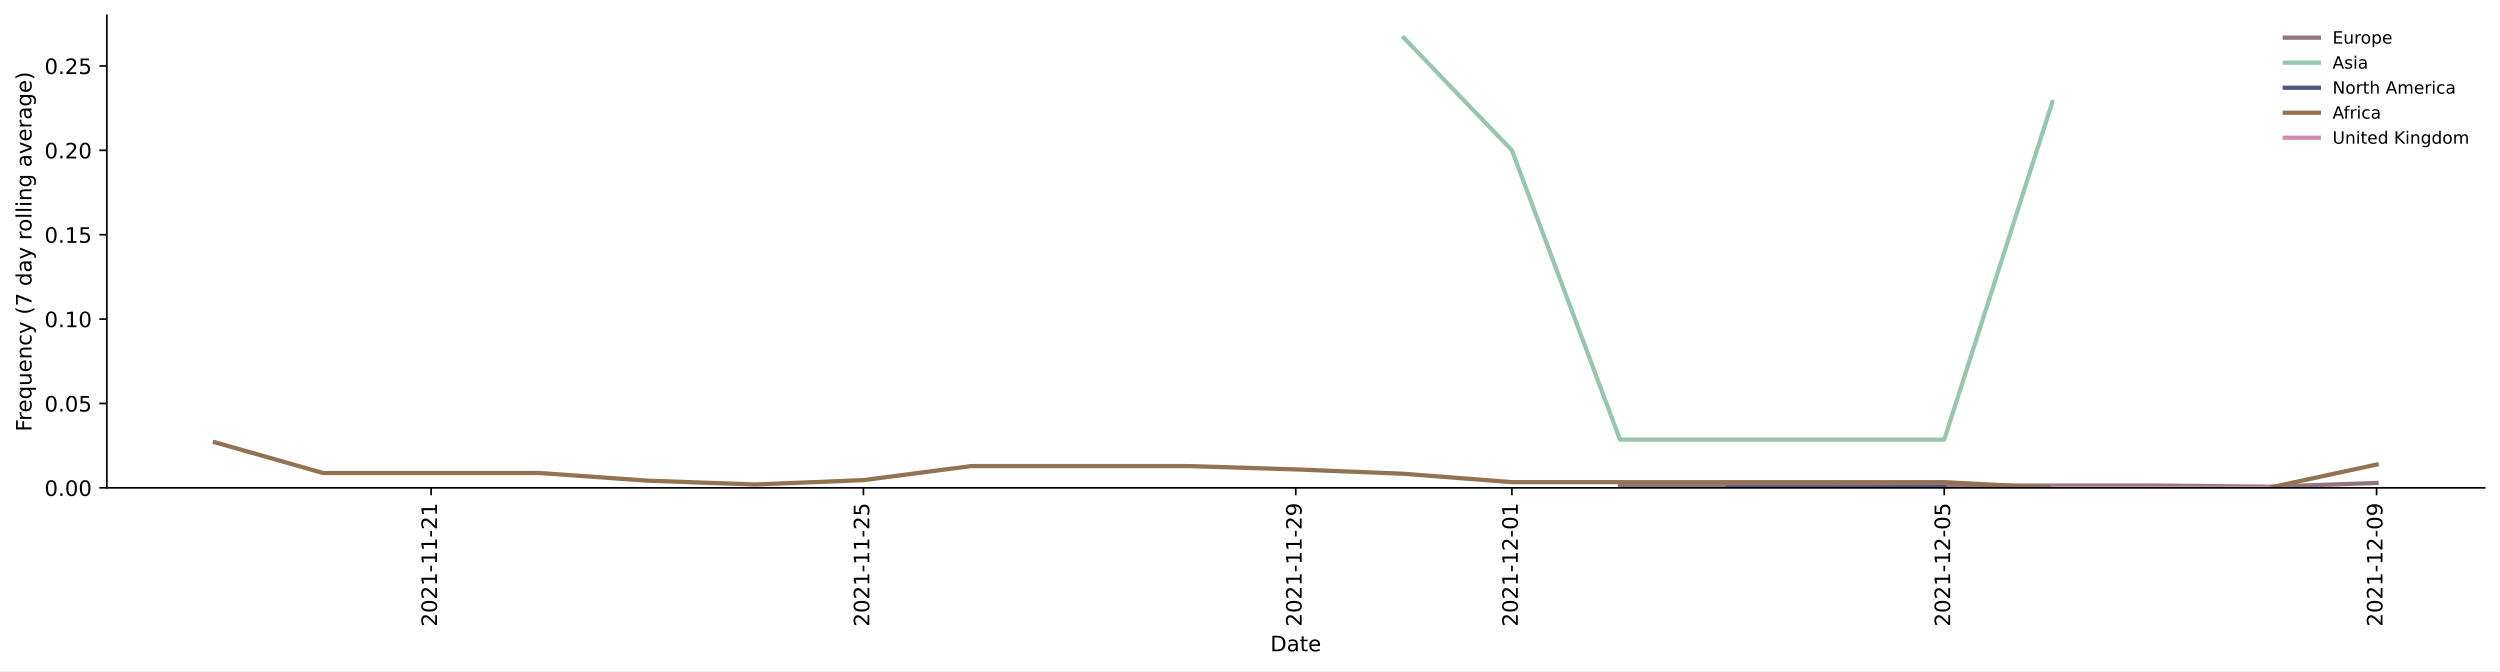
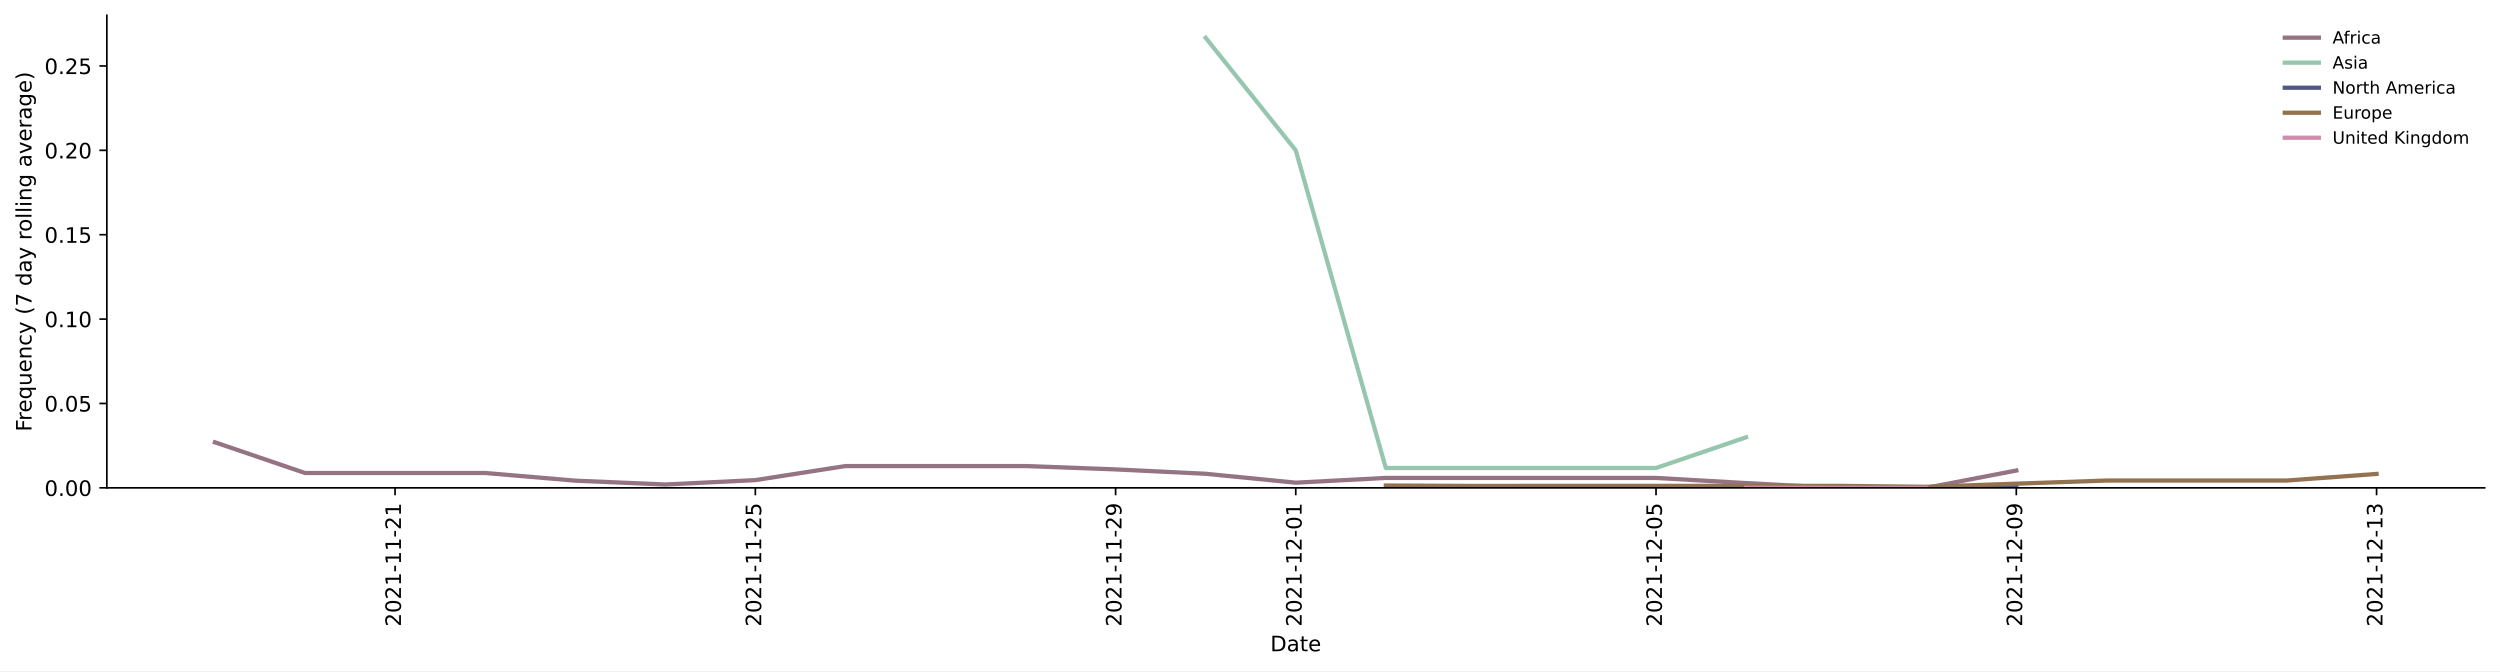
<svg xmlns="http://www.w3.org/2000/svg" xmlns:xlink="http://www.w3.org/1999/xlink" height="314.954pt" version="1.1" viewBox="0 0 1173.344 314.954" width="1173.344pt">
  <defs>
    <style type="text/css">*{stroke-linecap:butt;stroke-linejoin:round;}</style>
  </defs>
  <g id="figure_1">
    <g id="patch_1">
      <path d="M 0 314.954  L 1173.344 314.954  L 1173.344 0  L 0 0  z " style="fill:#ffffff;" />
    </g>
    <g id="axes_1">
      <g id="patch_2">
        <path d="M 50.144 228.96  L 1166.144 228.96  L 1166.144 7.2  L 50.144 7.2  z " style="fill:#ffffff;" />
      </g>
      <g id="matplotlib.axis_1">
        <g id="xtick_1">
          <g id="line2d_1">
            <defs>
-               <path d="M 0 0  L 0 3.5  " id="mf69f987dba" style="stroke:#000000;stroke-width:0.8;" />
-             </defs>
-             <g>
-               <use style="stroke:#000000;stroke-width:0.8;" x="202.326" xlink:href="#mf69f987dba" y="228.96" />
+               <path d="M 0 0  L 0 3.5  " id="md12934c71c" style="stroke:#000000;stroke-width:0.8;" />
+             </defs>
+             <g>
+               <use style="stroke:#000000;stroke-width:0.8;" x="185.416" xlink:href="#md12934c71c" y="228.96" />
            </g>
          </g>
          <g id="text_1">
-             <g transform="translate(205.0849 294.0756)rotate(-90)scale(0.1 -0.1)">
+             <g transform="translate(188.1759 294.0756)rotate(-90)scale(0.1 -0.1)">
              <defs>
                <path d="M 1228 531  L 3431 531  L 3431 0  L 469 0  L 469 531  Q 828 903 1448 1529  Q 2069 2156 2228 2338  Q 2531 2678 2651 2914  Q 2772 3150 2772 3378  Q 2772 3750 2511 3984  Q 2250 4219 1831 4219  Q 1534 4219 1204 4116  Q 875 4013 500 3803  L 500 4441  Q 881 4594 1212 4672  Q 1544 4750 1819 4750  Q 2544 4750 2975 4387  Q 3406 4025 3406 3419  Q 3406 3131 3298 2873  Q 3191 2616 2906 2266  Q 2828 2175 2409 1742  Q 1991 1309 1228 531  z " id="DejaVuSans-32" transform="scale(0.015625)" />
                <path d="M 2034 4250  Q 1547 4250 1301 3770  Q 1056 3291 1056 2328  Q 1056 1369 1301 889  Q 1547 409 2034 409  Q 2525 409 2770 889  Q 3016 1369 3016 2328  Q 3016 3291 2770 3770  Q 2525 4250 2034 4250  z M 2034 4750  Q 2819 4750 3233 4129  Q 3647 3509 3647 2328  Q 3647 1150 3233 529  Q 2819 -91 2034 -91  Q 1250 -91 836 529  Q 422 1150 422 2328  Q 422 3509 836 4129  Q 1250 4750 2034 4750  z " id="DejaVuSans-30" transform="scale(0.015625)" />
                <path d="M 794 531  L 1825 531  L 1825 4091  L 703 3866  L 703 4441  L 1819 4666  L 2450 4666  L 2450 531  L 3481 531  L 3481 0  L 794 0  L 794 531  z " id="DejaVuSans-31" transform="scale(0.015625)" />
                <path d="M 313 2009  L 1997 2009  L 1997 1497  L 313 1497  L 313 2009  z " id="DejaVuSans-2d" transform="scale(0.015625)" />
              </defs>
              <use xlink:href="#DejaVuSans-32" />
              <use x="63.623" xlink:href="#DejaVuSans-30" />
              <use x="127.246" xlink:href="#DejaVuSans-32" />
              <use x="190.869" xlink:href="#DejaVuSans-31" />
              <use x="254.492" xlink:href="#DejaVuSans-2d" />
              <use x="290.576" xlink:href="#DejaVuSans-31" />
              <use x="354.199" xlink:href="#DejaVuSans-31" />
              <use x="417.822" xlink:href="#DejaVuSans-2d" />
              <use x="453.906" xlink:href="#DejaVuSans-32" />
              <use x="517.529" xlink:href="#DejaVuSans-31" />
            </g>
          </g>
        </g>
        <g id="xtick_2">
          <g id="line2d_2">
            <g>
-               <use style="stroke:#000000;stroke-width:0.8;" x="405.235" xlink:href="#mf69f987dba" y="228.96" />
+               <use style="stroke:#000000;stroke-width:0.8;" x="354.507" xlink:href="#md12934c71c" y="228.96" />
            </g>
          </g>
          <g id="text_2">
-             <g transform="translate(407.994 294.0756)rotate(-90)scale(0.1 -0.1)">
+             <g transform="translate(357.2668 294.0756)rotate(-90)scale(0.1 -0.1)">
              <defs>
                <path d="M 691 4666  L 3169 4666  L 3169 4134  L 1269 4134  L 1269 2991  Q 1406 3038 1543 3061  Q 1681 3084 1819 3084  Q 2600 3084 3056 2656  Q 3513 2228 3513 1497  Q 3513 744 3044 326  Q 2575 -91 1722 -91  Q 1428 -91 1123 -41  Q 819 9 494 109  L 494 744  Q 775 591 1075 516  Q 1375 441 1709 441  Q 2250 441 2565 725  Q 2881 1009 2881 1497  Q 2881 1984 2565 2268  Q 2250 2553 1709 2553  Q 1456 2553 1204 2497  Q 953 2441 691 2322  L 691 4666  z " id="DejaVuSans-35" transform="scale(0.015625)" />
              </defs>
              <use xlink:href="#DejaVuSans-32" />
              <use x="63.623" xlink:href="#DejaVuSans-30" />
              <use x="127.246" xlink:href="#DejaVuSans-32" />
              <use x="190.869" xlink:href="#DejaVuSans-31" />
              <use x="254.492" xlink:href="#DejaVuSans-2d" />
              <use x="290.576" xlink:href="#DejaVuSans-31" />
              <use x="354.199" xlink:href="#DejaVuSans-31" />
              <use x="417.822" xlink:href="#DejaVuSans-2d" />
              <use x="453.906" xlink:href="#DejaVuSans-32" />
              <use x="517.529" xlink:href="#DejaVuSans-35" />
            </g>
          </g>
        </g>
        <g id="xtick_3">
          <g id="line2d_3">
            <g>
-               <use style="stroke:#000000;stroke-width:0.8;" x="608.144" xlink:href="#mf69f987dba" y="228.96" />
+               <use style="stroke:#000000;stroke-width:0.8;" x="523.598" xlink:href="#md12934c71c" y="228.96" />
            </g>
          </g>
          <g id="text_3">
-             <g transform="translate(610.9031 294.0756)rotate(-90)scale(0.1 -0.1)">
+             <g transform="translate(526.3577 294.0756)rotate(-90)scale(0.1 -0.1)">
              <defs>
                <path d="M 703 97  L 703 672  Q 941 559 1184 500  Q 1428 441 1663 441  Q 2288 441 2617 861  Q 2947 1281 2994 2138  Q 2813 1869 2534 1725  Q 2256 1581 1919 1581  Q 1219 1581 811 2004  Q 403 2428 403 3163  Q 403 3881 828 4315  Q 1253 4750 1959 4750  Q 2769 4750 3195 4129  Q 3622 3509 3622 2328  Q 3622 1225 3098 567  Q 2575 -91 1691 -91  Q 1453 -91 1209 -44  Q 966 3 703 97  z M 1959 2075  Q 2384 2075 2632 2365  Q 2881 2656 2881 3163  Q 2881 3666 2632 3958  Q 2384 4250 1959 4250  Q 1534 4250 1286 3958  Q 1038 3666 1038 3163  Q 1038 2656 1286 2365  Q 1534 2075 1959 2075  z " id="DejaVuSans-39" transform="scale(0.015625)" />
              </defs>
              <use xlink:href="#DejaVuSans-32" />
              <use x="63.623" xlink:href="#DejaVuSans-30" />
              <use x="127.246" xlink:href="#DejaVuSans-32" />
              <use x="190.869" xlink:href="#DejaVuSans-31" />
              <use x="254.492" xlink:href="#DejaVuSans-2d" />
              <use x="290.576" xlink:href="#DejaVuSans-31" />
              <use x="354.199" xlink:href="#DejaVuSans-31" />
              <use x="417.822" xlink:href="#DejaVuSans-2d" />
              <use x="453.906" xlink:href="#DejaVuSans-32" />
              <use x="517.529" xlink:href="#DejaVuSans-39" />
            </g>
          </g>
        </g>
        <g id="xtick_4">
          <g id="line2d_4">
            <g>
-               <use style="stroke:#000000;stroke-width:0.8;" x="709.598" xlink:href="#mf69f987dba" y="228.96" />
+               <use style="stroke:#000000;stroke-width:0.8;" x="608.144" xlink:href="#md12934c71c" y="228.96" />
            </g>
          </g>
          <g id="text_4">
-             <g transform="translate(712.3577 294.0756)rotate(-90)scale(0.1 -0.1)">
+             <g transform="translate(610.9031 294.0756)rotate(-90)scale(0.1 -0.1)">
              <use xlink:href="#DejaVuSans-32" />
              <use x="63.623" xlink:href="#DejaVuSans-30" />
              <use x="127.246" xlink:href="#DejaVuSans-32" />
              <use x="190.869" xlink:href="#DejaVuSans-31" />
              <use x="254.492" xlink:href="#DejaVuSans-2d" />
              <use x="290.576" xlink:href="#DejaVuSans-31" />
              <use x="354.199" xlink:href="#DejaVuSans-32" />
              <use x="417.822" xlink:href="#DejaVuSans-2d" />
              <use x="453.906" xlink:href="#DejaVuSans-30" />
              <use x="517.529" xlink:href="#DejaVuSans-31" />
            </g>
          </g>
        </g>
        <g id="xtick_5">
          <g id="line2d_5">
            <g>
-               <use style="stroke:#000000;stroke-width:0.8;" x="912.507" xlink:href="#mf69f987dba" y="228.96" />
+               <use style="stroke:#000000;stroke-width:0.8;" x="777.235" xlink:href="#md12934c71c" y="228.96" />
            </g>
          </g>
          <g id="text_5">
-             <g transform="translate(915.2668 294.0756)rotate(-90)scale(0.1 -0.1)">
+             <g transform="translate(779.994 294.0756)rotate(-90)scale(0.1 -0.1)">
              <use xlink:href="#DejaVuSans-32" />
              <use x="63.623" xlink:href="#DejaVuSans-30" />
              <use x="127.246" xlink:href="#DejaVuSans-32" />
              <use x="190.869" xlink:href="#DejaVuSans-31" />
              <use x="254.492" xlink:href="#DejaVuSans-2d" />
              <use x="290.576" xlink:href="#DejaVuSans-31" />
              <use x="354.199" xlink:href="#DejaVuSans-32" />
              <use x="417.822" xlink:href="#DejaVuSans-2d" />
              <use x="453.906" xlink:href="#DejaVuSans-30" />
              <use x="517.529" xlink:href="#DejaVuSans-35" />
            </g>
          </g>
        </g>
        <g id="xtick_6">
          <g id="line2d_6">
            <g>
-               <use style="stroke:#000000;stroke-width:0.8;" x="1115.416" xlink:href="#mf69f987dba" y="228.96" />
+               <use style="stroke:#000000;stroke-width:0.8;" x="946.326" xlink:href="#md12934c71c" y="228.96" />
            </g>
          </g>
          <g id="text_6">
-             <g transform="translate(1118.176 294.0756)rotate(-90)scale(0.1 -0.1)">
+             <g transform="translate(949.0849 294.0756)rotate(-90)scale(0.1 -0.1)">
              <use xlink:href="#DejaVuSans-32" />
              <use x="63.623" xlink:href="#DejaVuSans-30" />
              <use x="127.246" xlink:href="#DejaVuSans-32" />
              <use x="190.869" xlink:href="#DejaVuSans-31" />
              <use x="254.492" xlink:href="#DejaVuSans-2d" />
              <use x="290.576" xlink:href="#DejaVuSans-31" />
              <use x="354.199" xlink:href="#DejaVuSans-32" />
              <use x="417.822" xlink:href="#DejaVuSans-2d" />
              <use x="453.906" xlink:href="#DejaVuSans-30" />
              <use x="517.529" xlink:href="#DejaVuSans-39" />
            </g>
          </g>
        </g>
-         <g id="text_7">
+         <g id="xtick_7">
+           <g id="line2d_7">
+             <g>
+               <use style="stroke:#000000;stroke-width:0.8;" x="1115.416" xlink:href="#md12934c71c" y="228.96" />
+             </g>
+           </g>
+           <g id="text_7">
+             <g transform="translate(1118.176 294.0756)rotate(-90)scale(0.1 -0.1)">
+               <defs>
+                 <path d="M 2597 2516  Q 3050 2419 3304 2112  Q 3559 1806 3559 1356  Q 3559 666 3084 287  Q 2609 -91 1734 -91  Q 1441 -91 1130 -33  Q 819 25 488 141  L 488 750  Q 750 597 1062 519  Q 1375 441 1716 441  Q 2309 441 2620 675  Q 2931 909 2931 1356  Q 2931 1769 2642 2001  Q 2353 2234 1838 2234  L 1294 2234  L 1294 2753  L 1863 2753  Q 2328 2753 2575 2939  Q 2822 3125 2822 3475  Q 2822 3834 2567 4026  Q 2313 4219 1838 4219  Q 1578 4219 1281 4162  Q 984 4106 628 3988  L 628 4550  Q 988 4650 1302 4700  Q 1616 4750 1894 4750  Q 2613 4750 3031 4423  Q 3450 4097 3450 3541  Q 3450 3153 3228 2886  Q 3006 2619 2597 2516  z " id="DejaVuSans-33" transform="scale(0.015625)" />
+               </defs>
+               <use xlink:href="#DejaVuSans-32" />
+               <use x="63.623" xlink:href="#DejaVuSans-30" />
+               <use x="127.246" xlink:href="#DejaVuSans-32" />
+               <use x="190.869" xlink:href="#DejaVuSans-31" />
+               <use x="254.492" xlink:href="#DejaVuSans-2d" />
+               <use x="290.576" xlink:href="#DejaVuSans-31" />
+               <use x="354.199" xlink:href="#DejaVuSans-32" />
+               <use x="417.822" xlink:href="#DejaVuSans-2d" />
+               <use x="453.906" xlink:href="#DejaVuSans-31" />
+               <use x="517.529" xlink:href="#DejaVuSans-33" />
+             </g>
+           </g>
+         </g>
+         <g id="text_8">
          <g transform="translate(596.193 305.6741)scale(0.1 -0.1)">
            <defs>
              <path d="M 1259 4147  L 1259 519  L 2022 519  Q 2988 519 3436 956  Q 3884 1394 3884 2338  Q 3884 3275 3436 3711  Q 2988 4147 2022 4147  L 1259 4147  z M 628 4666  L 1925 4666  Q 3281 4666 3915 4102  Q 4550 3538 4550 2338  Q 4550 1131 3912 565  Q 3275 0 1925 0  L 628 0  L 628 4666  z " id="DejaVuSans-44" transform="scale(0.015625)" />
              <path d="M 2194 1759  Q 1497 1759 1228 1600  Q 959 1441 959 1056  Q 959 750 1161 570  Q 1363 391 1709 391  Q 2188 391 2477 730  Q 2766 1069 2766 1631  L 2766 1759  L 2194 1759  z M 3341 1997  L 3341 0  L 2766 0  L 2766 531  Q 2569 213 2275 61  Q 1981 -91 1556 -91  Q 1019 -91 701 211  Q 384 513 384 1019  Q 384 1609 779 1909  Q 1175 2209 1959 2209  L 2766 2209  L 2766 2266  Q 2766 2663 2505 2880  Q 2244 3097 1772 3097  Q 1472 3097 1187 3025  Q 903 2953 641 2809  L 641 3341  Q 956 3463 1253 3523  Q 1550 3584 1831 3584  Q 2591 3584 2966 3190  Q 3341 2797 3341 1997  z " id="DejaVuSans-61" transform="scale(0.015625)" />
              <path d="M 1172 4494  L 1172 3500  L 2356 3500  L 2356 3053  L 1172 3053  L 1172 1153  Q 1172 725 1289 603  Q 1406 481 1766 481  L 2356 481  L 2356 0  L 1766 0  Q 1100 0 847 248  Q 594 497 594 1153  L 594 3053  L 172 3053  L 172 3500  L 594 3500  L 594 4494  L 1172 4494  z " id="DejaVuSans-74" transform="scale(0.015625)" />
              <path d="M 3597 1894  L 3597 1613  L 953 1613  Q 991 1019 1311 708  Q 1631 397 2203 397  Q 2534 397 2845 478  Q 3156 559 3463 722  L 3463 178  Q 3153 47 2828 -22  Q 2503 -91 2169 -91  Q 1331 -91 842 396  Q 353 884 353 1716  Q 353 2575 817 3079  Q 1281 3584 2069 3584  Q 2775 3584 3186 3129  Q 3597 2675 3597 1894  z M 3022 2063  Q 3016 2534 2758 2815  Q 2500 3097 2075 3097  Q 1594 3097 1305 2825  Q 1016 2553 972 2059  L 3022 2063  z " id="DejaVuSans-65" transform="scale(0.015625)" />
            </defs>
            <use xlink:href="#DejaVuSans-44" />
            <use x="77.002" xlink:href="#DejaVuSans-61" />
            <use x="138.281" xlink:href="#DejaVuSans-74" />
            <use x="177.49" xlink:href="#DejaVuSans-65" />
          </g>
        </g>
      </g>
      <g id="matplotlib.axis_2">
        <g id="ytick_1">
-           <g id="line2d_7">
-             <defs>
-               <path d="M 0 0  L -3.5 0  " id="m68e3db0a49" style="stroke:#000000;stroke-width:0.8;" />
-             </defs>
-             <g>
-               <use style="stroke:#000000;stroke-width:0.8;" x="50.144" xlink:href="#m68e3db0a49" y="228.96" />
-             </g>
-           </g>
-           <g id="text_8">
+           <g id="line2d_8">
+             <defs>
+               <path d="M 0 0  L -3.5 0  " id="me1dc2e49cc" style="stroke:#000000;stroke-width:0.8;" />
+             </defs>
+             <g>
+               <use style="stroke:#000000;stroke-width:0.8;" x="50.144" xlink:href="#me1dc2e49cc" y="228.96" />
+             </g>
+           </g>
+           <g id="text_9">
            <g transform="translate(20.87813 232.7592)scale(0.1 -0.1)">
              <defs>
                <path d="M 684 794  L 1344 794  L 1344 0  L 684 0  L 684 794  z " id="DejaVuSans-2e" transform="scale(0.015625)" />
              </defs>
              <use xlink:href="#DejaVuSans-30" />
              <use x="63.623" xlink:href="#DejaVuSans-2e" />
              <use x="95.41" xlink:href="#DejaVuSans-30" />
              <use x="159.033" xlink:href="#DejaVuSans-30" />
            </g>
          </g>
        </g>
        <g id="ytick_2">
-           <g id="line2d_8">
-             <g>
-               <use style="stroke:#000000;stroke-width:0.8;" x="50.144" xlink:href="#m68e3db0a49" y="189.36" />
-             </g>
-           </g>
-           <g id="text_9">
+           <g id="line2d_9">
+             <g>
+               <use style="stroke:#000000;stroke-width:0.8;" x="50.144" xlink:href="#me1dc2e49cc" y="189.36" />
+             </g>
+           </g>
+           <g id="text_10">
            <g transform="translate(20.87813 193.1592)scale(0.1 -0.1)">
              <use xlink:href="#DejaVuSans-30" />
              <use x="63.623" xlink:href="#DejaVuSans-2e" />
              <use x="95.41" xlink:href="#DejaVuSans-30" />
              <use x="159.033" xlink:href="#DejaVuSans-35" />
            </g>
          </g>
        </g>
        <g id="ytick_3">
-           <g id="line2d_9">
-             <g>
-               <use style="stroke:#000000;stroke-width:0.8;" x="50.144" xlink:href="#m68e3db0a49" y="149.76" />
-             </g>
-           </g>
-           <g id="text_10">
+           <g id="line2d_10">
+             <g>
+               <use style="stroke:#000000;stroke-width:0.8;" x="50.144" xlink:href="#me1dc2e49cc" y="149.76" />
+             </g>
+           </g>
+           <g id="text_11">
            <g transform="translate(20.87813 153.5592)scale(0.1 -0.1)">
              <use xlink:href="#DejaVuSans-30" />
              <use x="63.623" xlink:href="#DejaVuSans-2e" />
              <use x="95.41" xlink:href="#DejaVuSans-31" />
              <use x="159.033" xlink:href="#DejaVuSans-30" />
            </g>
          </g>
        </g>
        <g id="ytick_4">
-           <g id="line2d_10">
-             <g>
-               <use style="stroke:#000000;stroke-width:0.8;" x="50.144" xlink:href="#m68e3db0a49" y="110.16" />
-             </g>
-           </g>
-           <g id="text_11">
+           <g id="line2d_11">
+             <g>
+               <use style="stroke:#000000;stroke-width:0.8;" x="50.144" xlink:href="#me1dc2e49cc" y="110.16" />
+             </g>
+           </g>
+           <g id="text_12">
            <g transform="translate(20.87813 113.9592)scale(0.1 -0.1)">
              <use xlink:href="#DejaVuSans-30" />
              <use x="63.623" xlink:href="#DejaVuSans-2e" />
              <use x="95.41" xlink:href="#DejaVuSans-31" />
              <use x="159.033" xlink:href="#DejaVuSans-35" />
            </g>
          </g>
        </g>
        <g id="ytick_5">
-           <g id="line2d_11">
-             <g>
-               <use style="stroke:#000000;stroke-width:0.8;" x="50.144" xlink:href="#m68e3db0a49" y="70.56" />
-             </g>
-           </g>
-           <g id="text_12">
+           <g id="line2d_12">
+             <g>
+               <use style="stroke:#000000;stroke-width:0.8;" x="50.144" xlink:href="#me1dc2e49cc" y="70.56" />
+             </g>
+           </g>
+           <g id="text_13">
            <g transform="translate(20.87813 74.35922)scale(0.1 -0.1)">
              <use xlink:href="#DejaVuSans-30" />
              <use x="63.623" xlink:href="#DejaVuSans-2e" />
              <use x="95.41" xlink:href="#DejaVuSans-32" />
              <use x="159.033" xlink:href="#DejaVuSans-30" />
            </g>
          </g>
        </g>
        <g id="ytick_6">
-           <g id="line2d_12">
-             <g>
-               <use style="stroke:#000000;stroke-width:0.8;" x="50.144" xlink:href="#m68e3db0a49" y="30.96" />
-             </g>
-           </g>
-           <g id="text_13">
+           <g id="line2d_13">
+             <g>
+               <use style="stroke:#000000;stroke-width:0.8;" x="50.144" xlink:href="#me1dc2e49cc" y="30.96" />
+             </g>
+           </g>
+           <g id="text_14">
            <g transform="translate(20.87813 34.75922)scale(0.1 -0.1)">
              <use xlink:href="#DejaVuSans-30" />
              <use x="63.623" xlink:href="#DejaVuSans-2e" />
              <use x="95.41" xlink:href="#DejaVuSans-32" />
              <use x="159.033" xlink:href="#DejaVuSans-35" />
            </g>
          </g>
        </g>
-         <g id="text_14">
+         <g id="text_15">
          <g transform="translate(14.79844 202.5292)rotate(-90)scale(0.1 -0.1)">
            <defs>
              <path d="M 628 4666  L 3309 4666  L 3309 4134  L 1259 4134  L 1259 2759  L 3109 2759  L 3109 2228  L 1259 2228  L 1259 0  L 628 0  L 628 4666  z " id="DejaVuSans-46" transform="scale(0.015625)" />
              <path d="M 2631 2963  Q 2534 3019 2420 3045  Q 2306 3072 2169 3072  Q 1681 3072 1420 2755  Q 1159 2438 1159 1844  L 1159 0  L 581 0  L 581 3500  L 1159 3500  L 1159 2956  Q 1341 3275 1631 3429  Q 1922 3584 2338 3584  Q 2397 3584 2469 3576  Q 2541 3569 2628 3553  L 2631 2963  z " id="DejaVuSans-72" transform="scale(0.015625)" />
              <path d="M 947 1747  Q 947 1113 1208 752  Q 1469 391 1925 391  Q 2381 391 2643 752  Q 2906 1113 2906 1747  Q 2906 2381 2643 2742  Q 2381 3103 1925 3103  Q 1469 3103 1208 2742  Q 947 2381 947 1747  z M 2906 525  Q 2725 213 2448 61  Q 2172 -91 1784 -91  Q 1150 -91 751 415  Q 353 922 353 1747  Q 353 2572 751 3078  Q 1150 3584 1784 3584  Q 2172 3584 2448 3432  Q 2725 3281 2906 2969  L 2906 3500  L 3481 3500  L 3481 -1331  L 2906 -1331  L 2906 525  z " id="DejaVuSans-71" transform="scale(0.015625)" />
              <path d="M 544 1381  L 544 3500  L 1119 3500  L 1119 1403  Q 1119 906 1312 657  Q 1506 409 1894 409  Q 2359 409 2629 706  Q 2900 1003 2900 1516  L 2900 3500  L 3475 3500  L 3475 0  L 2900 0  L 2900 538  Q 2691 219 2414 64  Q 2138 -91 1772 -91  Q 1169 -91 856 284  Q 544 659 544 1381  z M 1991 3584  L 1991 3584  z " id="DejaVuSans-75" transform="scale(0.015625)" />
              <path d="M 3513 2113  L 3513 0  L 2938 0  L 2938 2094  Q 2938 2591 2744 2837  Q 2550 3084 2163 3084  Q 1697 3084 1428 2787  Q 1159 2491 1159 1978  L 1159 0  L 581 0  L 581 3500  L 1159 3500  L 1159 2956  Q 1366 3272 1645 3428  Q 1925 3584 2291 3584  Q 2894 3584 3203 3211  Q 3513 2838 3513 2113  z " id="DejaVuSans-6e" transform="scale(0.015625)" />
              <path d="M 3122 3366  L 3122 2828  Q 2878 2963 2633 3030  Q 2388 3097 2138 3097  Q 1578 3097 1268 2742  Q 959 2388 959 1747  Q 959 1106 1268 751  Q 1578 397 2138 397  Q 2388 397 2633 464  Q 2878 531 3122 666  L 3122 134  Q 2881 22 2623 -34  Q 2366 -91 2075 -91  Q 1284 -91 818 406  Q 353 903 353 1747  Q 353 2603 823 3093  Q 1294 3584 2113 3584  Q 2378 3584 2631 3529  Q 2884 3475 3122 3366  z " id="DejaVuSans-63" transform="scale(0.015625)" />
              <path d="M 2059 -325  Q 1816 -950 1584 -1140  Q 1353 -1331 966 -1331  L 506 -1331  L 506 -850  L 844 -850  Q 1081 -850 1212 -737  Q 1344 -625 1503 -206  L 1606 56  L 191 3500  L 800 3500  L 1894 763  L 2988 3500  L 3597 3500  L 2059 -325  z " id="DejaVuSans-79" transform="scale(0.015625)" />
              <path id="DejaVuSans-20" transform="scale(0.015625)" />
              <path d="M 1984 4856  Q 1566 4138 1362 3434  Q 1159 2731 1159 2009  Q 1159 1288 1364 580  Q 1569 -128 1984 -844  L 1484 -844  Q 1016 -109 783 600  Q 550 1309 550 2009  Q 550 2706 781 3412  Q 1013 4119 1484 4856  L 1984 4856  z " id="DejaVuSans-28" transform="scale(0.015625)" />
              <path d="M 525 4666  L 3525 4666  L 3525 4397  L 1831 0  L 1172 0  L 2766 4134  L 525 4134  L 525 4666  z " id="DejaVuSans-37" transform="scale(0.015625)" />
              <path d="M 2906 2969  L 2906 4863  L 3481 4863  L 3481 0  L 2906 0  L 2906 525  Q 2725 213 2448 61  Q 2172 -91 1784 -91  Q 1150 -91 751 415  Q 353 922 353 1747  Q 353 2572 751 3078  Q 1150 3584 1784 3584  Q 2172 3584 2448 3432  Q 2725 3281 2906 2969  z M 947 1747  Q 947 1113 1208 752  Q 1469 391 1925 391  Q 2381 391 2643 752  Q 2906 1113 2906 1747  Q 2906 2381 2643 2742  Q 2381 3103 1925 3103  Q 1469 3103 1208 2742  Q 947 2381 947 1747  z " id="DejaVuSans-64" transform="scale(0.015625)" />
              <path d="M 1959 3097  Q 1497 3097 1228 2736  Q 959 2375 959 1747  Q 959 1119 1226 758  Q 1494 397 1959 397  Q 2419 397 2687 759  Q 2956 1122 2956 1747  Q 2956 2369 2687 2733  Q 2419 3097 1959 3097  z M 1959 3584  Q 2709 3584 3137 3096  Q 3566 2609 3566 1747  Q 3566 888 3137 398  Q 2709 -91 1959 -91  Q 1206 -91 779 398  Q 353 888 353 1747  Q 353 2609 779 3096  Q 1206 3584 1959 3584  z " id="DejaVuSans-6f" transform="scale(0.015625)" />
              <path d="M 603 4863  L 1178 4863  L 1178 0  L 603 0  L 603 4863  z " id="DejaVuSans-6c" transform="scale(0.015625)" />
              <path d="M 603 3500  L 1178 3500  L 1178 0  L 603 0  L 603 3500  z M 603 4863  L 1178 4863  L 1178 4134  L 603 4134  L 603 4863  z " id="DejaVuSans-69" transform="scale(0.015625)" />
              <path d="M 2906 1791  Q 2906 2416 2648 2759  Q 2391 3103 1925 3103  Q 1463 3103 1205 2759  Q 947 2416 947 1791  Q 947 1169 1205 825  Q 1463 481 1925 481  Q 2391 481 2648 825  Q 2906 1169 2906 1791  z M 3481 434  Q 3481 -459 3084 -895  Q 2688 -1331 1869 -1331  Q 1566 -1331 1297 -1286  Q 1028 -1241 775 -1147  L 775 -588  Q 1028 -725 1275 -790  Q 1522 -856 1778 -856  Q 2344 -856 2625 -561  Q 2906 -266 2906 331  L 2906 616  Q 2728 306 2450 153  Q 2172 0 1784 0  Q 1141 0 747 490  Q 353 981 353 1791  Q 353 2603 747 3093  Q 1141 3584 1784 3584  Q 2172 3584 2450 3431  Q 2728 3278 2906 2969  L 2906 3500  L 3481 3500  L 3481 434  z " id="DejaVuSans-67" transform="scale(0.015625)" />
              <path d="M 191 3500  L 800 3500  L 1894 563  L 2988 3500  L 3597 3500  L 2284 0  L 1503 0  L 191 3500  z " id="DejaVuSans-76" transform="scale(0.015625)" />
              <path d="M 513 4856  L 1013 4856  Q 1481 4119 1714 3412  Q 1947 2706 1947 2009  Q 1947 1309 1714 600  Q 1481 -109 1013 -844  L 513 -844  Q 928 -128 1133 580  Q 1338 1288 1338 2009  Q 1338 2731 1133 3434  Q 928 4138 513 4856  z " id="DejaVuSans-29" transform="scale(0.015625)" />
            </defs>
            <use xlink:href="#DejaVuSans-46" />
            <use x="50.27" xlink:href="#DejaVuSans-72" />
            <use x="89.133" xlink:href="#DejaVuSans-65" />
            <use x="150.656" xlink:href="#DejaVuSans-71" />
            <use x="214.133" xlink:href="#DejaVuSans-75" />
            <use x="277.512" xlink:href="#DejaVuSans-65" />
            <use x="339.035" xlink:href="#DejaVuSans-6e" />
            <use x="402.414" xlink:href="#DejaVuSans-63" />
            <use x="457.395" xlink:href="#DejaVuSans-79" />
            <use x="516.574" xlink:href="#DejaVuSans-20" />
            <use x="548.361" xlink:href="#DejaVuSans-28" />
            <use x="587.375" xlink:href="#DejaVuSans-37" />
            <use x="650.998" xlink:href="#DejaVuSans-20" />
            <use x="682.785" xlink:href="#DejaVuSans-64" />
            <use x="746.262" xlink:href="#DejaVuSans-61" />
            <use x="807.541" xlink:href="#DejaVuSans-79" />
            <use x="866.721" xlink:href="#DejaVuSans-20" />
            <use x="898.508" xlink:href="#DejaVuSans-72" />
            <use x="937.371" xlink:href="#DejaVuSans-6f" />
            <use x="998.553" xlink:href="#DejaVuSans-6c" />
            <use x="1026.336" xlink:href="#DejaVuSans-6c" />
            <use x="1054.119" xlink:href="#DejaVuSans-69" />
            <use x="1081.902" xlink:href="#DejaVuSans-6e" />
            <use x="1145.281" xlink:href="#DejaVuSans-67" />
            <use x="1208.758" xlink:href="#DejaVuSans-20" />
            <use x="1240.545" xlink:href="#DejaVuSans-61" />
            <use x="1301.824" xlink:href="#DejaVuSans-76" />
            <use x="1361.004" xlink:href="#DejaVuSans-65" />
            <use x="1422.527" xlink:href="#DejaVuSans-72" />
            <use x="1463.641" xlink:href="#DejaVuSans-61" />
            <use x="1524.92" xlink:href="#DejaVuSans-67" />
            <use x="1588.396" xlink:href="#DejaVuSans-65" />
            <use x="1649.92" xlink:href="#DejaVuSans-29" />
          </g>
        </g>
      </g>
-       <g id="line2d_13">
-         <path clip-path="url(#pdba277b0c7)" d="M 760.326 227.845  L 811.053 227.976  L 861.78 227.905  L 912.507 227.905  L 963.235 227.905  L 1013.962 227.905  L 1064.689 228.446  L 1115.416 226.664  " style="fill:none;stroke:#947383;stroke-linecap:square;stroke-width:2;" />
-       </g>
      <g id="line2d_14">
-         <path clip-path="url(#pdba277b0c7)" d="M 658.871 17.76  L 709.598 70.56  L 760.326 206.331  L 811.053 206.331  L 861.78 206.331  L 912.507 206.331  L 963.235 47.931  " style="fill:none;stroke:#96c6ad;stroke-linecap:square;stroke-width:2;" />
+         <path clip-path="url(#p0a4b692012)" d="M 100.871 207.59  L 143.144 221.99  L 185.416 221.99  L 227.689 221.99  L 269.962 225.59  L 312.235 227.392  L 354.507 225.335  L 396.78 218.735  L 439.053 218.735  L 481.326 218.735  L 523.598 220.303  L 565.871 222.36  L 608.144 226.542  L 650.416 224.311  L 692.689 224.311  L 734.962 224.311  L 777.235 224.311  L 819.507 226.729  L 861.78 228.96  L 904.053 228.96  L 946.326 220.837  " style="fill:none;stroke:#947383;stroke-linecap:square;stroke-width:2;" />
      </g>
      <g id="line2d_15">
-         <path clip-path="url(#pdba277b0c7)" d="M 811.053 228.849  L 861.78 228.896  L 912.507 228.611  " style="fill:none;stroke:#525886;stroke-linecap:square;stroke-width:2;" />
+         <path clip-path="url(#p0a4b692012)" d="M 565.871 17.76  L 608.144 70.56  L 650.416 219.642  L 692.689 219.642  L 734.962 219.642  L 777.235 219.642  L 819.507 205.242  " style="fill:none;stroke:#96c6ad;stroke-linecap:square;stroke-width:2;" />
      </g>
      <g id="line2d_16">
-         <path clip-path="url(#pdba277b0c7)" d="M 100.871 207.59  L 151.598 221.99  L 202.326 221.99  L 253.053 221.99  L 303.78 225.59  L 354.507 227.392  L 405.235 225.335  L 455.962 218.735  L 506.689 218.735  L 557.416 218.735  L 608.144 220.303  L 658.871 222.36  L 709.598 226.298  L 760.326 226.298  L 811.053 226.298  L 861.78 226.298  L 912.507 226.298  L 963.235 228.96  L 1013.962 228.96  L 1064.689 228.96  L 1115.416 218.036  " style="fill:none;stroke:#937252;stroke-linecap:square;stroke-width:2;" />
+         <path clip-path="url(#p0a4b692012)" d="M 692.689 228.859  L 734.962 228.902  L 777.235 228.77  L 819.507 228.785  L 861.78 228.785  L 904.053 228.641  L 946.326 228.539  " style="fill:none;stroke:#525886;stroke-linecap:square;stroke-width:2;" />
      </g>
      <g id="line2d_17">
-         <path clip-path="url(#pdba277b0c7)" d="M 963.235 228.936  L 1013.962 228.96  L 1064.689 228.933  " style="fill:none;stroke:#d18cad;stroke-linecap:square;stroke-width:2;" />
+         <path clip-path="url(#p0a4b692012)" d="M 650.416 227.869  L 692.689 228.074  L 734.962 228.021  L 777.235 228.021  L 819.507 228.021  L 861.78 228.021  L 904.053 228.477  L 946.326 227.004  L 988.598 225.538  L 1030.871 225.538  L 1073.144 225.538  L 1115.416 222.432  " style="fill:none;stroke:#937252;stroke-linecap:square;stroke-width:2;" />
+       </g>
+       <g id="line2d_18">
+         <path clip-path="url(#p0a4b692012)" d="M 819.507 228.937  L 861.78 228.96  L 904.053 228.938  " style="fill:none;stroke:#d18cad;stroke-linecap:square;stroke-width:2;" />
      </g>
      <g id="patch_3">
        <path d="M 50.144 228.96  L 50.144 7.2  " style="fill:none;stroke:#000000;stroke-linecap:square;stroke-linejoin:miter;stroke-width:0.8;" />
      </g>
      <g id="patch_4">
        <path d="M 50.144 228.96  L 1166.144 228.96  " style="fill:none;stroke:#000000;stroke-linecap:square;stroke-linejoin:miter;stroke-width:0.8;" />
      </g>
      <g id="legend_1">
-         <g id="line2d_18">
+         <g id="line2d_19">
          <path d="M 1072.332 17.679  L 1088.332 17.679  " style="fill:none;stroke:#947383;stroke-linecap:square;stroke-width:2;" />
        </g>
-         <g id="line2d_19" />
-         <g id="text_15">
+         <g id="line2d_20" />
+         <g id="text_16">
          <g transform="translate(1094.733 20.47875)scale(0.08 -0.08)">
            <defs>
-               <path d="M 628 4666  L 3578 4666  L 3578 4134  L 1259 4134  L 1259 2753  L 3481 2753  L 3481 2222  L 1259 2222  L 1259 531  L 3634 531  L 3634 0  L 628 0  L 628 4666  z " id="DejaVuSans-45" transform="scale(0.015625)" />
-               <path d="M 1159 525  L 1159 -1331  L 581 -1331  L 581 3500  L 1159 3500  L 1159 2969  Q 1341 3281 1617 3432  Q 1894 3584 2278 3584  Q 2916 3584 3314 3078  Q 3713 2572 3713 1747  Q 3713 922 3314 415  Q 2916 -91 2278 -91  Q 1894 -91 1617 61  Q 1341 213 1159 525  z M 3116 1747  Q 3116 2381 2855 2742  Q 2594 3103 2138 3103  Q 1681 3103 1420 2742  Q 1159 2381 1159 1747  Q 1159 1113 1420 752  Q 1681 391 2138 391  Q 2594 391 2855 752  Q 3116 1113 3116 1747  z " id="DejaVuSans-70" transform="scale(0.015625)" />
-             </defs>
-             <use xlink:href="#DejaVuSans-45" />
-             <use x="63.184" xlink:href="#DejaVuSans-75" />
-             <use x="126.562" xlink:href="#DejaVuSans-72" />
-             <use x="165.426" xlink:href="#DejaVuSans-6f" />
-             <use x="226.607" xlink:href="#DejaVuSans-70" />
-             <use x="290.084" xlink:href="#DejaVuSans-65" />
-           </g>
-         </g>
-         <g id="line2d_20">
+               <path d="M 2188 4044  L 1331 1722  L 3047 1722  L 2188 4044  z M 1831 4666  L 2547 4666  L 4325 0  L 3669 0  L 3244 1197  L 1141 1197  L 716 0  L 50 0  L 1831 4666  z " id="DejaVuSans-41" transform="scale(0.015625)" />
+               <path d="M 2375 4863  L 2375 4384  L 1825 4384  Q 1516 4384 1395 4259  Q 1275 4134 1275 3809  L 1275 3500  L 2222 3500  L 2222 3053  L 1275 3053  L 1275 0  L 697 0  L 697 3053  L 147 3053  L 147 3500  L 697 3500  L 697 3744  Q 697 4328 969 4595  Q 1241 4863 1831 4863  L 2375 4863  z " id="DejaVuSans-66" transform="scale(0.015625)" />
+             </defs>
+             <use xlink:href="#DejaVuSans-41" />
+             <use x="64.783" xlink:href="#DejaVuSans-66" />
+             <use x="99.988" xlink:href="#DejaVuSans-72" />
+             <use x="141.102" xlink:href="#DejaVuSans-69" />
+             <use x="168.885" xlink:href="#DejaVuSans-63" />
+             <use x="223.865" xlink:href="#DejaVuSans-61" />
+           </g>
+         </g>
+         <g id="line2d_21">
          <path d="M 1072.332 29.421  L 1088.332 29.421  " style="fill:none;stroke:#96c6ad;stroke-linecap:square;stroke-width:2;" />
        </g>
-         <g id="line2d_21" />
-         <g id="text_16">
+         <g id="line2d_22" />
+         <g id="text_17">
          <g transform="translate(1094.733 32.22125)scale(0.08 -0.08)">
            <defs>
-               <path d="M 2188 4044  L 1331 1722  L 3047 1722  L 2188 4044  z M 1831 4666  L 2547 4666  L 4325 0  L 3669 0  L 3244 1197  L 1141 1197  L 716 0  L 50 0  L 1831 4666  z " id="DejaVuSans-41" transform="scale(0.015625)" />
              <path d="M 2834 3397  L 2834 2853  Q 2591 2978 2328 3040  Q 2066 3103 1784 3103  Q 1356 3103 1142 2972  Q 928 2841 928 2578  Q 928 2378 1081 2264  Q 1234 2150 1697 2047  L 1894 2003  Q 2506 1872 2764 1633  Q 3022 1394 3022 966  Q 3022 478 2636 193  Q 2250 -91 1575 -91  Q 1294 -91 989 -36  Q 684 19 347 128  L 347 722  Q 666 556 975 473  Q 1284 391 1588 391  Q 1994 391 2212 530  Q 2431 669 2431 922  Q 2431 1156 2273 1281  Q 2116 1406 1581 1522  L 1381 1569  Q 847 1681 609 1914  Q 372 2147 372 2553  Q 372 3047 722 3315  Q 1072 3584 1716 3584  Q 2034 3584 2315 3537  Q 2597 3491 2834 3397  z " id="DejaVuSans-73" transform="scale(0.015625)" />
            </defs>
            <use xlink:href="#DejaVuSans-41" />
            <use x="68.408" xlink:href="#DejaVuSans-73" />
            <use x="120.508" xlink:href="#DejaVuSans-69" />
            <use x="148.291" xlink:href="#DejaVuSans-61" />
          </g>
        </g>
-         <g id="line2d_22">
+         <g id="line2d_23">
          <path d="M 1072.332 41.164  L 1088.332 41.164  " style="fill:none;stroke:#525886;stroke-linecap:square;stroke-width:2;" />
        </g>
-         <g id="line2d_23" />
-         <g id="text_17">
+         <g id="line2d_24" />
+         <g id="text_18">
          <g transform="translate(1094.733 43.96375)scale(0.08 -0.08)">
            <defs>
              <path d="M 628 4666  L 1478 4666  L 3547 763  L 3547 4666  L 4159 4666  L 4159 0  L 3309 0  L 1241 3903  L 1241 0  L 628 0  L 628 4666  z " id="DejaVuSans-4e" transform="scale(0.015625)" />
              <path d="M 3513 2113  L 3513 0  L 2938 0  L 2938 2094  Q 2938 2591 2744 2837  Q 2550 3084 2163 3084  Q 1697 3084 1428 2787  Q 1159 2491 1159 1978  L 1159 0  L 581 0  L 581 4863  L 1159 4863  L 1159 2956  Q 1366 3272 1645 3428  Q 1925 3584 2291 3584  Q 2894 3584 3203 3211  Q 3513 2838 3513 2113  z " id="DejaVuSans-68" transform="scale(0.015625)" />
              <path d="M 3328 2828  Q 3544 3216 3844 3400  Q 4144 3584 4550 3584  Q 5097 3584 5394 3201  Q 5691 2819 5691 2113  L 5691 0  L 5113 0  L 5113 2094  Q 5113 2597 4934 2840  Q 4756 3084 4391 3084  Q 3944 3084 3684 2787  Q 3425 2491 3425 1978  L 3425 0  L 2847 0  L 2847 2094  Q 2847 2600 2669 2842  Q 2491 3084 2119 3084  Q 1678 3084 1418 2786  Q 1159 2488 1159 1978  L 1159 0  L 581 0  L 581 3500  L 1159 3500  L 1159 2956  Q 1356 3278 1631 3431  Q 1906 3584 2284 3584  Q 2666 3584 2933 3390  Q 3200 3197 3328 2828  z " id="DejaVuSans-6d" transform="scale(0.015625)" />
            </defs>
            <use xlink:href="#DejaVuSans-4e" />
            <use x="74.805" xlink:href="#DejaVuSans-6f" />
            <use x="135.986" xlink:href="#DejaVuSans-72" />
            <use x="177.1" xlink:href="#DejaVuSans-74" />
            <use x="216.309" xlink:href="#DejaVuSans-68" />
            <use x="279.688" xlink:href="#DejaVuSans-20" />
            <use x="311.475" xlink:href="#DejaVuSans-41" />
            <use x="379.883" xlink:href="#DejaVuSans-6d" />
            <use x="477.295" xlink:href="#DejaVuSans-65" />
            <use x="538.818" xlink:href="#DejaVuSans-72" />
            <use x="579.932" xlink:href="#DejaVuSans-69" />
            <use x="607.715" xlink:href="#DejaVuSans-63" />
            <use x="662.695" xlink:href="#DejaVuSans-61" />
          </g>
        </g>
-         <g id="line2d_24">
+         <g id="line2d_25">
          <path d="M 1072.332 52.906  L 1088.332 52.906  " style="fill:none;stroke:#937252;stroke-linecap:square;stroke-width:2;" />
        </g>
-         <g id="line2d_25" />
-         <g id="text_18">
+         <g id="line2d_26" />
+         <g id="text_19">
          <g transform="translate(1094.733 55.70625)scale(0.08 -0.08)">
            <defs>
-               <path d="M 2375 4863  L 2375 4384  L 1825 4384  Q 1516 4384 1395 4259  Q 1275 4134 1275 3809  L 1275 3500  L 2222 3500  L 2222 3053  L 1275 3053  L 1275 0  L 697 0  L 697 3053  L 147 3053  L 147 3500  L 697 3500  L 697 3744  Q 697 4328 969 4595  Q 1241 4863 1831 4863  L 2375 4863  z " id="DejaVuSans-66" transform="scale(0.015625)" />
-             </defs>
-             <use xlink:href="#DejaVuSans-41" />
-             <use x="64.783" xlink:href="#DejaVuSans-66" />
-             <use x="99.988" xlink:href="#DejaVuSans-72" />
-             <use x="141.102" xlink:href="#DejaVuSans-69" />
-             <use x="168.885" xlink:href="#DejaVuSans-63" />
-             <use x="223.865" xlink:href="#DejaVuSans-61" />
-           </g>
-         </g>
-         <g id="line2d_26">
+               <path d="M 628 4666  L 3578 4666  L 3578 4134  L 1259 4134  L 1259 2753  L 3481 2753  L 3481 2222  L 1259 2222  L 1259 531  L 3634 531  L 3634 0  L 628 0  L 628 4666  z " id="DejaVuSans-45" transform="scale(0.015625)" />
+               <path d="M 1159 525  L 1159 -1331  L 581 -1331  L 581 3500  L 1159 3500  L 1159 2969  Q 1341 3281 1617 3432  Q 1894 3584 2278 3584  Q 2916 3584 3314 3078  Q 3713 2572 3713 1747  Q 3713 922 3314 415  Q 2916 -91 2278 -91  Q 1894 -91 1617 61  Q 1341 213 1159 525  z M 3116 1747  Q 3116 2381 2855 2742  Q 2594 3103 2138 3103  Q 1681 3103 1420 2742  Q 1159 2381 1159 1747  Q 1159 1113 1420 752  Q 1681 391 2138 391  Q 2594 391 2855 752  Q 3116 1113 3116 1747  z " id="DejaVuSans-70" transform="scale(0.015625)" />
+             </defs>
+             <use xlink:href="#DejaVuSans-45" />
+             <use x="63.184" xlink:href="#DejaVuSans-75" />
+             <use x="126.562" xlink:href="#DejaVuSans-72" />
+             <use x="165.426" xlink:href="#DejaVuSans-6f" />
+             <use x="226.607" xlink:href="#DejaVuSans-70" />
+             <use x="290.084" xlink:href="#DejaVuSans-65" />
+           </g>
+         </g>
+         <g id="line2d_27">
          <path d="M 1072.332 64.649  L 1088.332 64.649  " style="fill:none;stroke:#d18cad;stroke-linecap:square;stroke-width:2;" />
        </g>
-         <g id="line2d_27" />
-         <g id="text_19">
+         <g id="line2d_28" />
+         <g id="text_20">
          <g transform="translate(1094.733 67.44875)scale(0.08 -0.08)">
            <defs>
              <path d="M 556 4666  L 1191 4666  L 1191 1831  Q 1191 1081 1462 751  Q 1734 422 2344 422  Q 2950 422 3222 751  Q 3494 1081 3494 1831  L 3494 4666  L 4128 4666  L 4128 1753  Q 4128 841 3676 375  Q 3225 -91 2344 -91  Q 1459 -91 1007 375  Q 556 841 556 1753  L 556 4666  z " id="DejaVuSans-55" transform="scale(0.015625)" />
              <path d="M 628 4666  L 1259 4666  L 1259 2694  L 3353 4666  L 4166 4666  L 1850 2491  L 4331 0  L 3500 0  L 1259 2247  L 1259 0  L 628 0  L 628 4666  z " id="DejaVuSans-4b" transform="scale(0.015625)" />
            </defs>
            <use xlink:href="#DejaVuSans-55" />
            <use x="73.193" xlink:href="#DejaVuSans-6e" />
            <use x="136.572" xlink:href="#DejaVuSans-69" />
            <use x="164.355" xlink:href="#DejaVuSans-74" />
            <use x="203.564" xlink:href="#DejaVuSans-65" />
            <use x="265.088" xlink:href="#DejaVuSans-64" />
            <use x="328.564" xlink:href="#DejaVuSans-20" />
            <use x="360.352" xlink:href="#DejaVuSans-4b" />
            <use x="425.928" xlink:href="#DejaVuSans-69" />
            <use x="453.711" xlink:href="#DejaVuSans-6e" />
            <use x="517.09" xlink:href="#DejaVuSans-67" />
            <use x="580.566" xlink:href="#DejaVuSans-64" />
            <use x="644.043" xlink:href="#DejaVuSans-6f" />
            <use x="705.225" xlink:href="#DejaVuSans-6d" />
          </g>
        </g>
      </g>
    </g>
  </g>
  <defs>
-     <clipPath id="pdba277b0c7">
+     <clipPath id="p0a4b692012">
      <rect height="221.76" width="1116" x="50.144" y="7.2" />
    </clipPath>
  </defs>
</svg>
